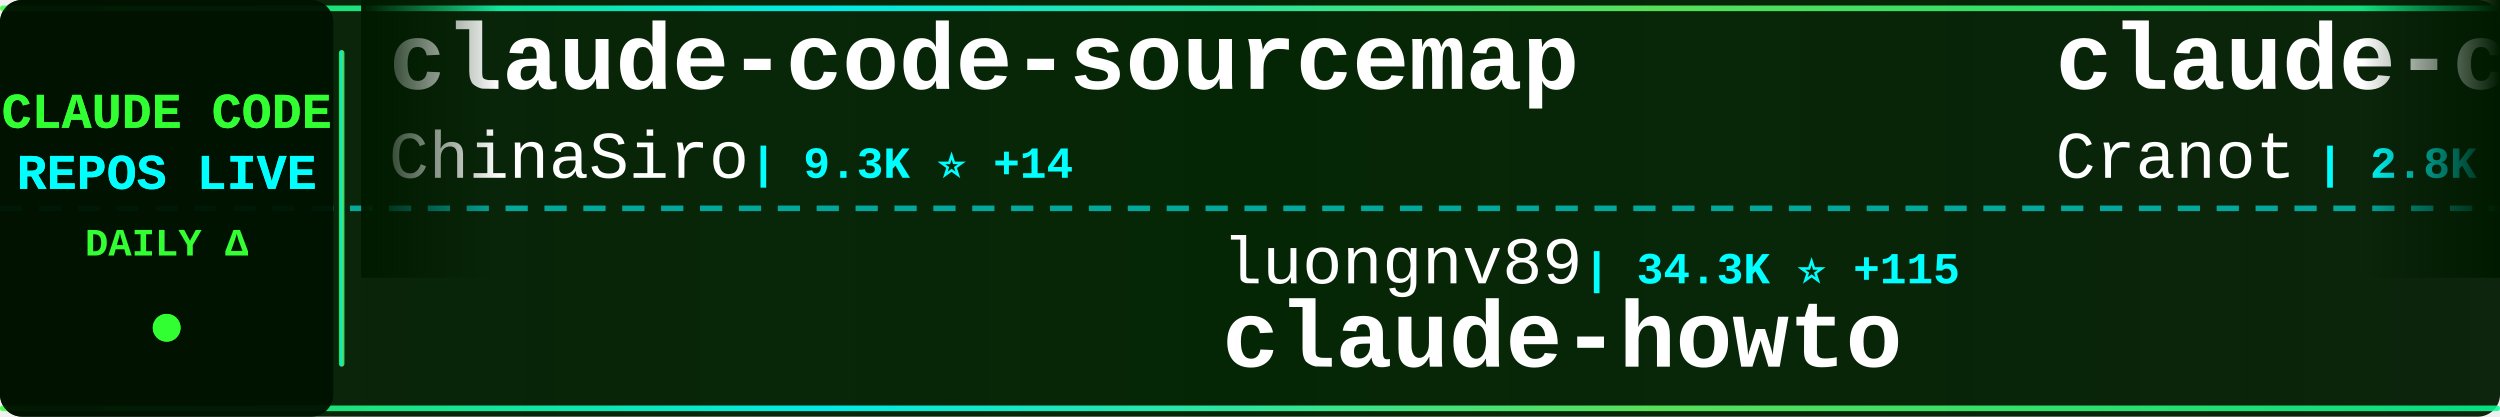
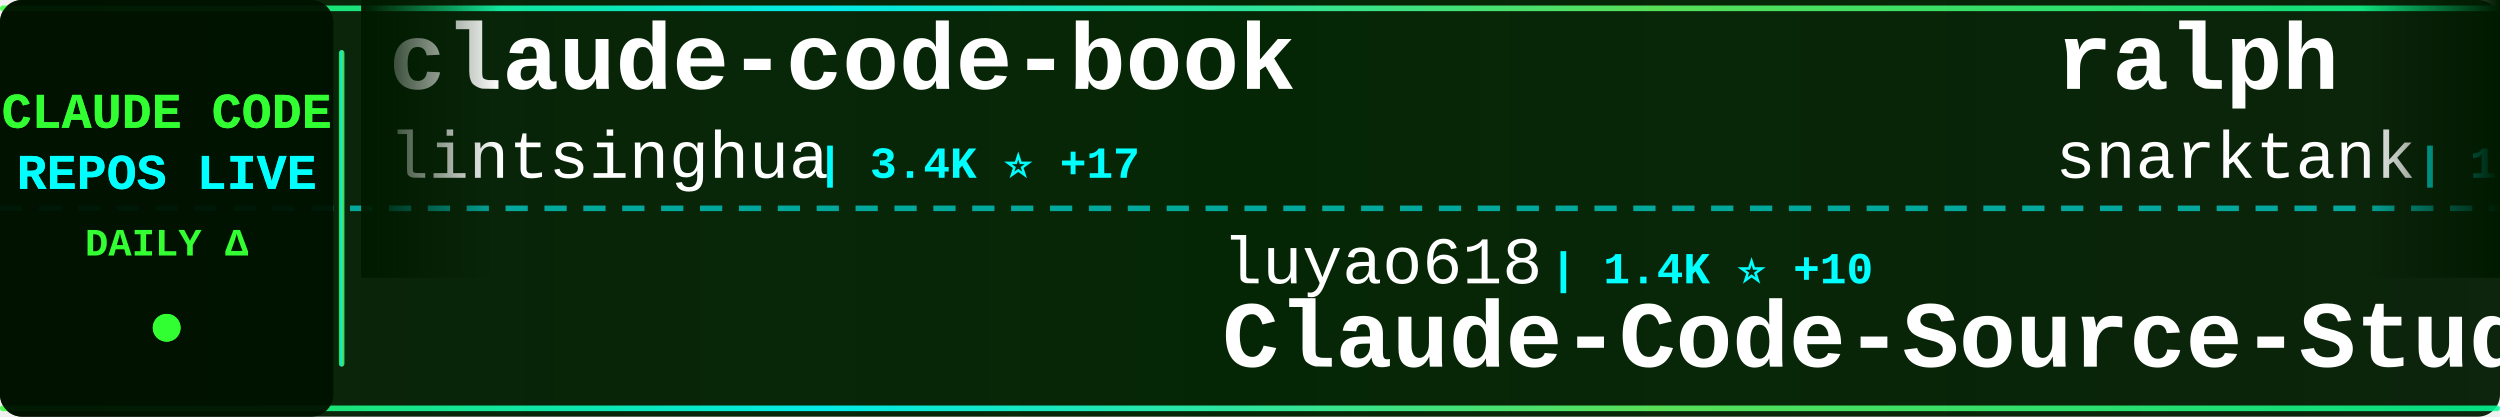
<svg xmlns="http://www.w3.org/2000/svg" width="900" height="150">
  <defs>
    <linearGradient id="tickerBg" x1="0%" y1="0%" x2="100%" y2="0%">
      <stop offset="0%" style="stop-color:#001a00;stop-opacity:0.95" />
      <stop offset="50%" style="stop-color:#002200;stop-opacity:0.98" />
      <stop offset="100%" style="stop-color:#001a00;stop-opacity:0.95" />
    </linearGradient>
    <linearGradient id="borderGrad" x1="0%" y1="0%" x2="100%" y2="0%">
      <stop offset="0%" style="stop-color:#33ff33;stop-opacity:0.85">
        <animate attributeName="stop-opacity" values="0.85;1;0.85" dur="2s" repeatCount="indefinite" />
      </stop>
      <stop offset="33%" style="stop-color:#00ffff;stop-opacity:0.9">
        <animate attributeName="stop-opacity" values="0.9;1;0.9" dur="2.2s" repeatCount="indefinite" />
      </stop>
      <stop offset="66%" style="stop-color:#66ff66;stop-opacity:0.85">
        <animate attributeName="stop-opacity" values="0.85;1;0.85" dur="1.8s" repeatCount="indefinite" />
      </stop>
      <stop offset="100%" style="stop-color:#00ff99;stop-opacity:0.85">
        <animate attributeName="stop-opacity" values="0.85;1;0.85" dur="2s" repeatCount="indefinite" />
      </stop>
    </linearGradient>
    <filter id="textGlow">
      <feGaussianBlur stdDeviation="0.1" result="coloredBlur" />
      <feMerge>
        <feMergeNode in="coloredBlur" />
        <feMergeNode in="SourceGraphic" />
      </feMerge>
    </filter>
    <filter id="metricGlow">
      <feGaussianBlur stdDeviation="0.2" result="coloredBlur" />
      <feMerge>
        <feMergeNode in="coloredBlur" />
        <feMergeNode in="SourceGraphic" />
      </feMerge>
    </filter>
    <linearGradient id="leftFade" x1="0%" y1="0%" x2="100%" y2="0%">
      <stop offset="0%" style="stop-color:#001a00;stop-opacity:1" />
      <stop offset="100%" style="stop-color:#001a00;stop-opacity:0" />
    </linearGradient>
    <linearGradient id="rightFade" x1="0%" y1="0%" x2="100%" y2="0%">
      <stop offset="0%" style="stop-color:#001a00;stop-opacity:0" />
      <stop offset="100%" style="stop-color:#001a00;stop-opacity:1" />
    </linearGradient>
  </defs>
  <rect width="900" height="150" fill="url(#tickerBg)" rx="8" />
  <rect x="0" y="2" width="900" height="2" fill="url(#borderGrad)" rx="1" />
  <rect x="0" y="146" width="900" height="2" fill="url(#borderGrad)" rx="1" />
  <line x1="0" y1="75" x2="900" y2="75" stroke="#00ffff" stroke-width="2" stroke-dasharray="8 6" opacity="0.6" />
  <rect x="0" y="0" width="120" height="150" fill="#001100" opacity="0.95" rx="8" />
  <text x="60" y="46" font-family="'Courier New', monospace" font-size="18" font-weight="bold" fill="#33ff33" text-anchor="middle" filter="url(#textGlow)">
    CLAUDE CODE
  </text>
  <text x="60" y="68" font-family="'Courier New', monospace" font-size="18" font-weight="bold" fill="#00ffff" text-anchor="middle" filter="url(#textGlow)">
    REPOS LIVE
  </text>
  <text x="60" y="92" font-family="'Courier New', monospace" font-size="14" font-weight="bold" fill="#33ff33" text-anchor="middle">
    DAILY Δ
  </text>
  <circle cx="60" cy="118" r="5" fill="#33ff33" filter="url(#metricGlow)">
    <animate attributeName="r" values="4;6;4" dur="1.5s" repeatCount="indefinite" />
    <animate attributeName="opacity" values="0.6;1;0.6" dur="1.5s" repeatCount="indefinite" />
  </circle>
  <rect x="122" y="18" width="2" height="114" fill="url(#borderGrad)" rx="1" />
  <clipPath id="tickerClip">
    <rect x="130" y="0" width="770" height="150" />
  </clipPath>
  <g clip-path="url(#tickerClip)">
    <g id="tickerItems">
      <animateTransform attributeName="transform" attributeType="XML" type="translate" from="0 0" to="-3000 0" dur="54s" repeatCount="indefinite" />
      <g transform="translate(0, 0)">
-         <text x="140" y="32" font-family="'Courier New', monospace" font-size="34" font-weight="bold" fill="#ffffff">claude-code-sourcemap</text>
-         <text x="140" y="64" font-family="'Courier New', monospace" font-size="24" font-weight="normal" fill="#ffffff" opacity="1.0">ChinaSiro</text>
-         <text x="270" y="64" font-family="'Courier New', monospace" font-size="16" font-weight="bold" fill="#00ffff"> | 9.3K ⭐ +14</text>
+         <text x="140" y="32" font-family="'Courier New', monospace" font-size="34" font-weight="bold" fill="#ffffff">claude-code-book</text>
+         <text x="140" y="64" font-family="'Courier New', monospace" font-size="24" font-weight="normal" fill="#ffffff" opacity="1.0">lintsinghua</text>
+         <text x="294" y="64" font-family="'Courier New', monospace" font-size="16" font-weight="bold" fill="#00ffff"> | 3.4K ⭐ +17</text>
      </g>
      <g transform="translate(300, 0)">
-         <text x="140" y="102" font-family="'Courier New', monospace" font-size="24" font-weight="normal" fill="#ffffff" opacity="1.0">luongnv89</text>
-         <text x="270" y="102" font-family="'Courier New', monospace" font-size="16" font-weight="bold" fill="#00ffff"> | 34.3K ⭐ +115</text>
-         <text x="140" y="132" font-family="'Courier New', monospace" font-size="34" font-weight="bold" fill="#ffffff">claude-howto</text>
+         <text x="140" y="102" font-family="'Courier New', monospace" font-size="24" font-weight="normal" fill="#ffffff" opacity="1.0">luyao618</text>
+         <text x="258" y="102" font-family="'Courier New', monospace" font-size="16" font-weight="bold" fill="#00ffff"> | 1.4K ⭐ +10</text>
+         <text x="140" y="132" font-family="'Courier New', monospace" font-size="34" font-weight="bold" fill="#ffffff">Claude-Code-Source-Study</text>
      </g>
      <g transform="translate(600, 0)">
+         <text x="140" y="32" font-family="'Courier New', monospace" font-size="34" font-weight="bold" fill="#ffffff">ralph</text>
+         <text x="140" y="64" font-family="'Courier New', monospace" font-size="24" font-weight="normal" fill="#ffffff" opacity="1.0">snarktank</text>
+         <text x="270" y="64" font-family="'Courier New', monospace" font-size="16" font-weight="bold" fill="#00ffff"> | 19.6K ⭐ +77</text>
+       </g>
+       <g transform="translate(900, 0)">
+         <text x="140" y="102" font-family="'Courier New', monospace" font-size="24" font-weight="normal" fill="#ffffff" opacity="1.0">Pimzino</text>
+         <text x="246" y="102" font-family="'Courier New', monospace" font-size="16" font-weight="bold" fill="#00ffff"> | 3.7K ⭐ +1</text>
+         <text x="140" y="132" font-family="'Courier New', monospace" font-size="34" font-weight="bold" fill="#ffffff">claude-code-spec-workflo...</text>
+       </g>
+       <g transform="translate(1200, 0)">
        <text x="140" y="32" font-family="'Courier New', monospace" font-size="34" font-weight="bold" fill="#ffffff">claude-code-guide</text>
        <text x="140" y="64" font-family="'Courier New', monospace" font-size="24" font-weight="normal" fill="#ffffff" opacity="1.0">Cranot</text>
        <text x="234" y="64" font-family="'Courier New', monospace" font-size="16" font-weight="bold" fill="#00ffff"> | 2.8K ⭐ +1</text>
      </g>
-       <g transform="translate(900, 0)">
-         <text x="140" y="102" font-family="'Courier New', monospace" font-size="24" font-weight="normal" fill="#ffffff" opacity="1.0">1rgs</text>
-         <text x="210" y="102" font-family="'Courier New', monospace" font-size="16" font-weight="bold" fill="#00ffff"> | 3.6K ⭐ +6</text>
-         <text x="140" y="132" font-family="'Courier New', monospace" font-size="34" font-weight="bold" fill="#ffffff">claude-code-proxy</text>
-       </g>
-       <g transform="translate(1200, 0)">
-         <text x="140" y="32" font-family="'Courier New', monospace" font-size="34" font-weight="bold" fill="#ffffff">claude-code-source</text>
-         <text x="140" y="64" font-family="'Courier New', monospace" font-size="24" font-weight="normal" fill="#ffffff" opacity="1.0">JrCx7scC</text>
-         <text x="258" y="64" font-family="'Courier New', monospace" font-size="16" font-weight="bold" fill="#00ffff"> | 369 ⭐ +1</text>
-       </g>
      <g transform="translate(1500, 0)">
-         <text x="140" y="102" font-family="'Courier New', monospace" font-size="24" font-weight="normal" fill="#ffffff" opacity="1.0">lorryjovens-hub</text>
-         <text x="342" y="102" font-family="'Courier New', monospace" font-size="16" font-weight="bold" fill="#00ffff"> | 1.6K ⭐ +2</text>
-         <text x="140" y="132" font-family="'Courier New', monospace" font-size="34" font-weight="bold" fill="#ffffff">claude-code-rust</text>
+         <text x="140" y="102" font-family="'Courier New', monospace" font-size="24" font-weight="normal" fill="#ffffff" opacity="1.0">feiskyer</text>
+         <text x="258" y="102" font-family="'Courier New', monospace" font-size="16" font-weight="bold" fill="#00ffff"> | 1.5K ⭐ +3</text>
+         <text x="140" y="132" font-family="'Courier New', monospace" font-size="34" font-weight="bold" fill="#ffffff">claude-code-settings</text>
      </g>
      <g transform="translate(1800, 0)">
-         <text x="140" y="32" font-family="'Courier New', monospace" font-size="34" font-weight="bold" fill="#ffffff">sc-claude-code-files</text>
-         <text x="140" y="64" font-family="'Courier New', monospace" font-size="24" font-weight="normal" fill="#ffffff" opacity="1.0">https-deeplearning-ai</text>
-         <text x="414" y="64" font-family="'Courier New', monospace" font-size="16" font-weight="bold" fill="#00ffff"> | 519 ⭐ +1</text>
+         <text x="140" y="32" font-family="'Courier New', monospace" font-size="34" font-weight="bold" fill="#ffffff">antigravity-awesome-skil...</text>
+         <text x="140" y="64" font-family="'Courier New', monospace" font-size="24" font-weight="normal" fill="#ffffff" opacity="1.0">sickn33</text>
+         <text x="246" y="64" font-family="'Courier New', monospace" font-size="16" font-weight="bold" fill="#00ffff"> | 38.8K ⭐ +140</text>
      </g>
      <g transform="translate(2100, 0)">
-         <text x="140" y="102" font-family="'Courier New', monospace" font-size="24" font-weight="normal" fill="#ffffff" opacity="1.0">huangjia2019</text>
-         <text x="306" y="102" font-family="'Courier New', monospace" font-size="16" font-weight="bold" fill="#00ffff"> | 706 ⭐ +7</text>
-         <text x="140" y="132" font-family="'Courier New', monospace" font-size="34" font-weight="bold" fill="#ffffff">claude-code-engineering</text>
+         <text x="140" y="102" font-family="'Courier New', monospace" font-size="24" font-weight="normal" fill="#ffffff" opacity="1.0">777genius</text>
+         <text x="270" y="102" font-family="'Courier New', monospace" font-size="16" font-weight="bold" fill="#00ffff"> | 912 ⭐</text>
+         <text x="140" y="132" font-family="'Courier New', monospace" font-size="34" font-weight="bold" fill="#ffffff">claude-code-source-code</text>
      </g>
      <g transform="translate(2400, 0)">
-         <text x="140" y="32" font-family="'Courier New', monospace" font-size="34" font-weight="bold" fill="#ffffff">claude-code-analysis</text>
-         <text x="140" y="64" font-family="'Courier New', monospace" font-size="24" font-weight="normal" fill="#ffffff" opacity="1.0">liuup</text>
-         <text x="222" y="64" font-family="'Courier New', monospace" font-size="16" font-weight="bold" fill="#00ffff"> | 2.8K ⭐ +30</text>
+         <text x="140" y="32" font-family="'Courier New', monospace" font-size="34" font-weight="bold" fill="#ffffff">claude-code-reverse</text>
+         <text x="140" y="64" font-family="'Courier New', monospace" font-size="24" font-weight="normal" fill="#ffffff" opacity="1.0">Yuyz0112</text>
+         <text x="258" y="64" font-family="'Courier New', monospace" font-size="16" font-weight="bold" fill="#00ffff"> | 2.4K ⭐ +2</text>
      </g>
      <g transform="translate(2700, 0)">
-         <text x="140" y="102" font-family="'Courier New', monospace" font-size="24" font-weight="normal" fill="#ffffff" opacity="1.0">alirezarezvani</text>
-         <text x="330" y="102" font-family="'Courier New', monospace" font-size="16" font-weight="bold" fill="#00ffff"> | 16.2K ⭐ +90</text>
-         <text x="140" y="132" font-family="'Courier New', monospace" font-size="34" font-weight="bold" fill="#ffffff">claude-skills</text>
+         <text x="140" y="102" font-family="'Courier New', monospace" font-size="24" font-weight="normal" fill="#ffffff" opacity="1.0">multica-ai</text>
+         <text x="282" y="102" font-family="'Courier New', monospace" font-size="16" font-weight="bold" fill="#00ffff"> | 156.7K ⭐ +2.5K</text>
+         <text x="140" y="132" font-family="'Courier New', monospace" font-size="34" font-weight="bold" fill="#ffffff">andrej-karpathy-skills</text>
      </g>
      <g transform="translate(3000, 0)">
-         <text x="140" y="32" font-family="'Courier New', monospace" font-size="34" font-weight="bold" fill="#ffffff">claude-code-sourcemap</text>
-         <text x="140" y="64" font-family="'Courier New', monospace" font-size="24" font-weight="normal" fill="#ffffff" opacity="1.0">ChinaSiro</text>
-         <text x="270" y="64" font-family="'Courier New', monospace" font-size="16" font-weight="bold" fill="#00ffff"> | 9.3K ⭐ +14</text>
+         <text x="140" y="32" font-family="'Courier New', monospace" font-size="34" font-weight="bold" fill="#ffffff">claude-code-book</text>
+         <text x="140" y="64" font-family="'Courier New', monospace" font-size="24" font-weight="normal" fill="#ffffff" opacity="1.0">lintsinghua</text>
+         <text x="294" y="64" font-family="'Courier New', monospace" font-size="16" font-weight="bold" fill="#00ffff"> | 3.4K ⭐ +17</text>
      </g>
      <g transform="translate(3300, 0)">
-         <text x="140" y="102" font-family="'Courier New', monospace" font-size="24" font-weight="normal" fill="#ffffff" opacity="1.0">luongnv89</text>
-         <text x="270" y="102" font-family="'Courier New', monospace" font-size="16" font-weight="bold" fill="#00ffff"> | 34.3K ⭐ +115</text>
-         <text x="140" y="132" font-family="'Courier New', monospace" font-size="34" font-weight="bold" fill="#ffffff">claude-howto</text>
+         <text x="140" y="102" font-family="'Courier New', monospace" font-size="24" font-weight="normal" fill="#ffffff" opacity="1.0">luyao618</text>
+         <text x="258" y="102" font-family="'Courier New', monospace" font-size="16" font-weight="bold" fill="#00ffff"> | 1.4K ⭐ +10</text>
+         <text x="140" y="132" font-family="'Courier New', monospace" font-size="34" font-weight="bold" fill="#ffffff">Claude-Code-Source-Study</text>
      </g>
      <g transform="translate(3600, 0)">
-         <text x="140" y="32" font-family="'Courier New', monospace" font-size="34" font-weight="bold" fill="#ffffff">claude-code-guide</text>
-         <text x="140" y="64" font-family="'Courier New', monospace" font-size="24" font-weight="normal" fill="#ffffff" opacity="1.0">Cranot</text>
-         <text x="234" y="64" font-family="'Courier New', monospace" font-size="16" font-weight="bold" fill="#00ffff"> | 2.8K ⭐ +1</text>
+         <text x="140" y="32" font-family="'Courier New', monospace" font-size="34" font-weight="bold" fill="#ffffff">ralph</text>
+         <text x="140" y="64" font-family="'Courier New', monospace" font-size="24" font-weight="normal" fill="#ffffff" opacity="1.0">snarktank</text>
+         <text x="270" y="64" font-family="'Courier New', monospace" font-size="16" font-weight="bold" fill="#00ffff"> | 19.6K ⭐ +77</text>
      </g>
      <g transform="translate(3900, 0)">
-         <text x="140" y="102" font-family="'Courier New', monospace" font-size="24" font-weight="normal" fill="#ffffff" opacity="1.0">1rgs</text>
-         <text x="210" y="102" font-family="'Courier New', monospace" font-size="16" font-weight="bold" fill="#00ffff"> | 3.6K ⭐ +6</text>
-         <text x="140" y="132" font-family="'Courier New', monospace" font-size="34" font-weight="bold" fill="#ffffff">claude-code-proxy</text>
+         <text x="140" y="102" font-family="'Courier New', monospace" font-size="24" font-weight="normal" fill="#ffffff" opacity="1.0">Pimzino</text>
+         <text x="246" y="102" font-family="'Courier New', monospace" font-size="16" font-weight="bold" fill="#00ffff"> | 3.7K ⭐ +1</text>
+         <text x="140" y="132" font-family="'Courier New', monospace" font-size="34" font-weight="bold" fill="#ffffff">claude-code-spec-workflo...</text>
      </g>
    </g>
  </g>
  <rect x="130" y="0" width="50" height="100" fill="url(#leftFade)" />
  <rect x="850" y="0" width="50" height="100" fill="url(#rightFade)" />
</svg>
